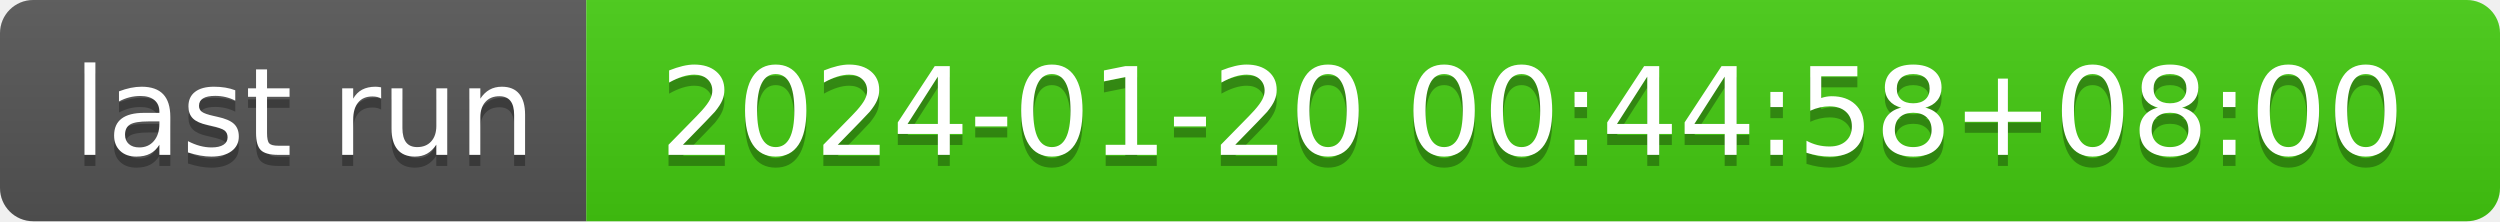
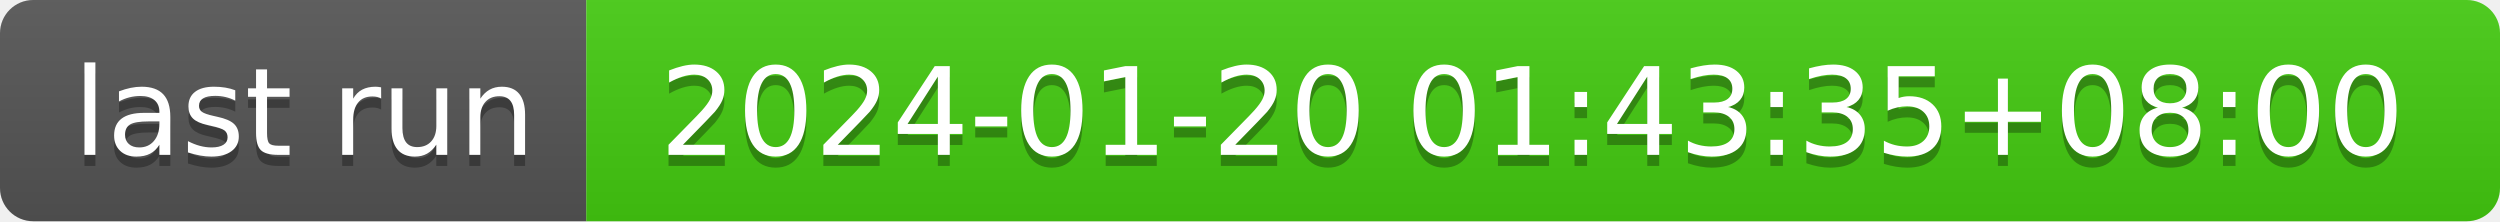
- <svg xmlns="http://www.w3.org/2000/svg" width="226" height="20" role="img" aria-label="last run: 2024-01-20 00:44:58+08:00">
+ <svg xmlns="http://www.w3.org/2000/svg" width="226" height="20" role="img" aria-label="last run: 2024-01-20 01:43:35+08:00">
  <linearGradient id="s" x2="0" y2="100%">
    <stop offset="0" stop-color="#bbb" stop-opacity=".1" />
    <stop offset="1" stop-opacity=".1" />
  </linearGradient>
  <clipPath id="r">
    <rect width="226" height="20" rx="3" fill="#fff" />
  </clipPath>
  <g clip-path="url(#r)">
    <rect width="53" height="20" fill="#555" />
    <rect x="53" width="173" height="20" fill="#4c1" />
    <rect width="226" height="20" fill="url(#s)" />
  </g>
  <g fill="#fff" text-anchor="middle" font-family="Verdana,Geneva,DejaVu Sans,sans-serif" text-rendering="geometricPrecision" font-size="110">
    <text aria-hidden="true" x="275" y="150" fill="#010101" fill-opacity=".3" transform="scale(.1)" textLength="430">last run</text>
    <text x="275" y="140" transform="scale(.1)" fill="#fff" textLength="430">last run</text>
-     <text aria-hidden="true" x="1385" y="150" fill="#010101" fill-opacity=".3" transform="scale(.1)" textLength="1630">2024-01-20 00:44:58+08:00</text>
-     <text x="1385" y="140" transform="scale(.1)" fill="#fff" textLength="1630">2024-01-20 00:44:58+08:00</text>
+     <text aria-hidden="true" x="1385" y="150" fill="#010101" fill-opacity=".3" transform="scale(.1)" textLength="1630">2024-01-20 01:43:35+08:00</text>
+     <text x="1385" y="140" transform="scale(.1)" fill="#fff" textLength="1630">2024-01-20 01:43:35+08:00</text>
  </g>
</svg>
